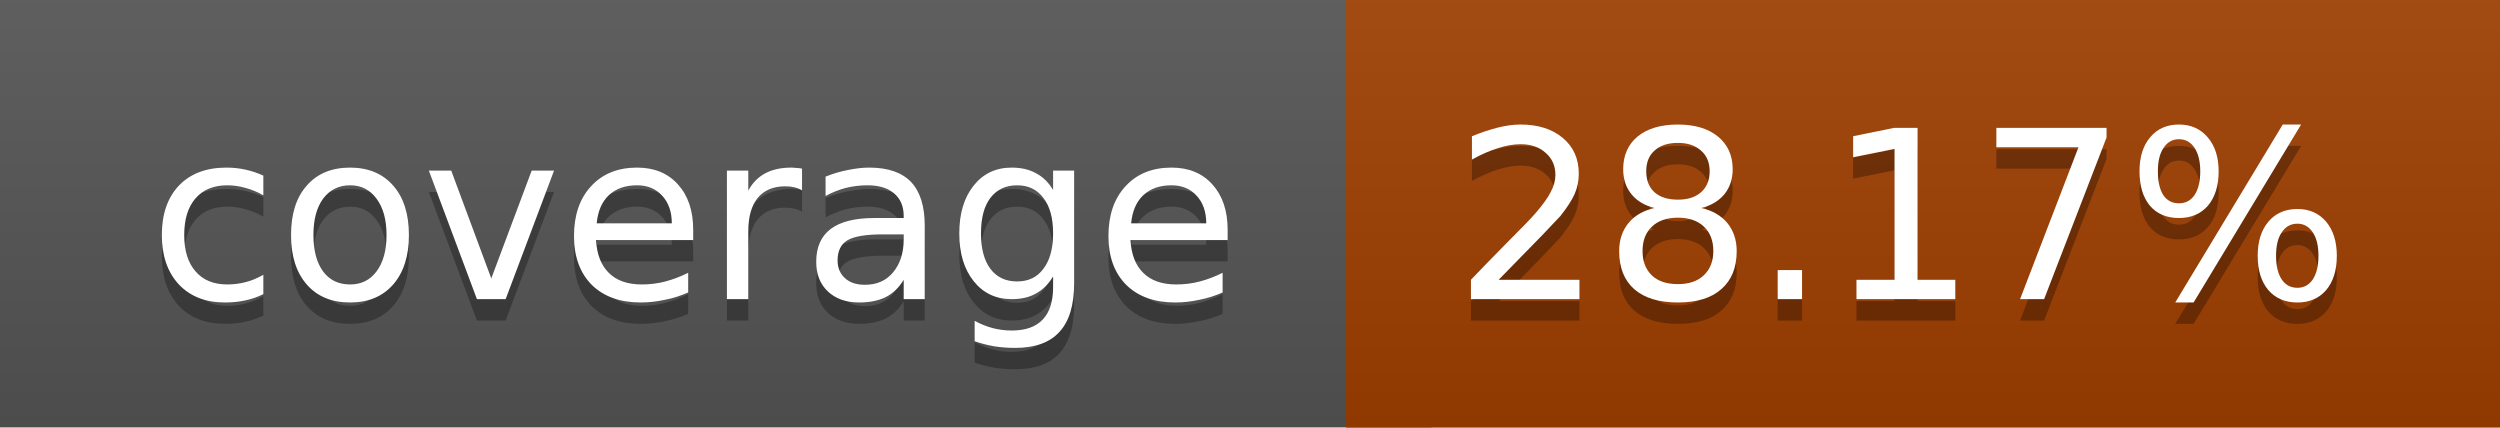
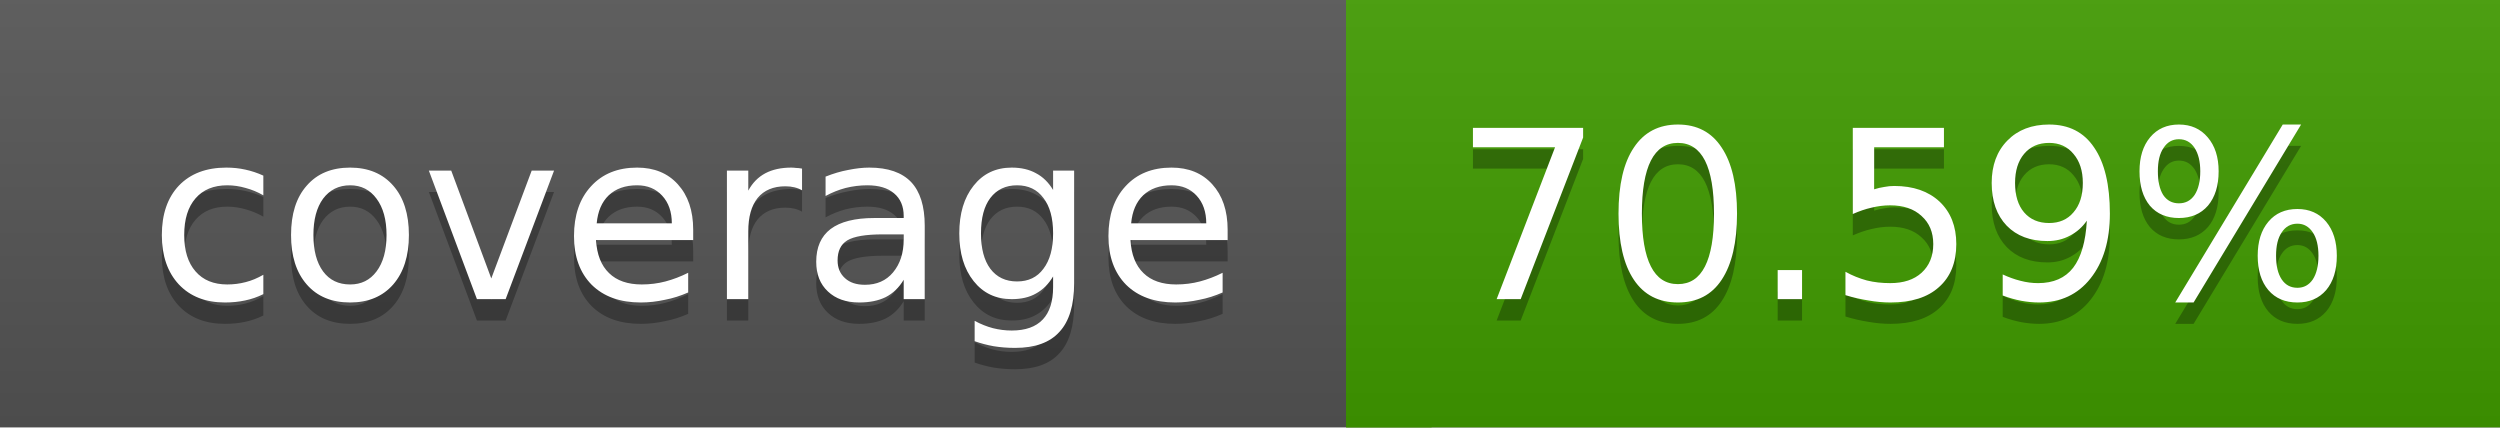
<svg xmlns="http://www.w3.org/2000/svg" width="117" height="20">
  <linearGradient id="a" x2="0" y2="100%">
    <stop offset="0" stop-color="#bbb" stop-opacity=".1" />
    <stop offset="1" stop-opacity=".1" />
  </linearGradient>
  <rect rx="0" width="117" height="20" fill="#555" />
-   <rect rx="0" x="63" width="54" height="20" fill="#9f3e00" />
-   <path fill="#9f3e00" d="M63 0h4v20h-4z" />
+   <rect rx="0" x="63" width="54" height="20" fill="#419c00" />
+   <path fill="#419c00" d="M63 0h4v20h-4z" />
  <rect rx="0" width="117" height="20" fill="url(#a)" />
  <g fill="#fff" text-anchor="middle" font-family="DejaVu Sans,Verdana,Geneva,sans-serif" font-size="11">
    <text x="32.5" y="15" fill="#010101" fill-opacity=".3">coverage</text>
    <text x="32.5" y="14">coverage</text>
-     <text x="89" y="15" fill="#010101" fill-opacity=".3">28.17%</text>
-     <text x="89" y="14">28.17%</text>
+     <text x="89" y="15" fill="#010101" fill-opacity=".3">70.59%</text>
+     <text x="89" y="14">70.59%</text>
  </g>
</svg>
